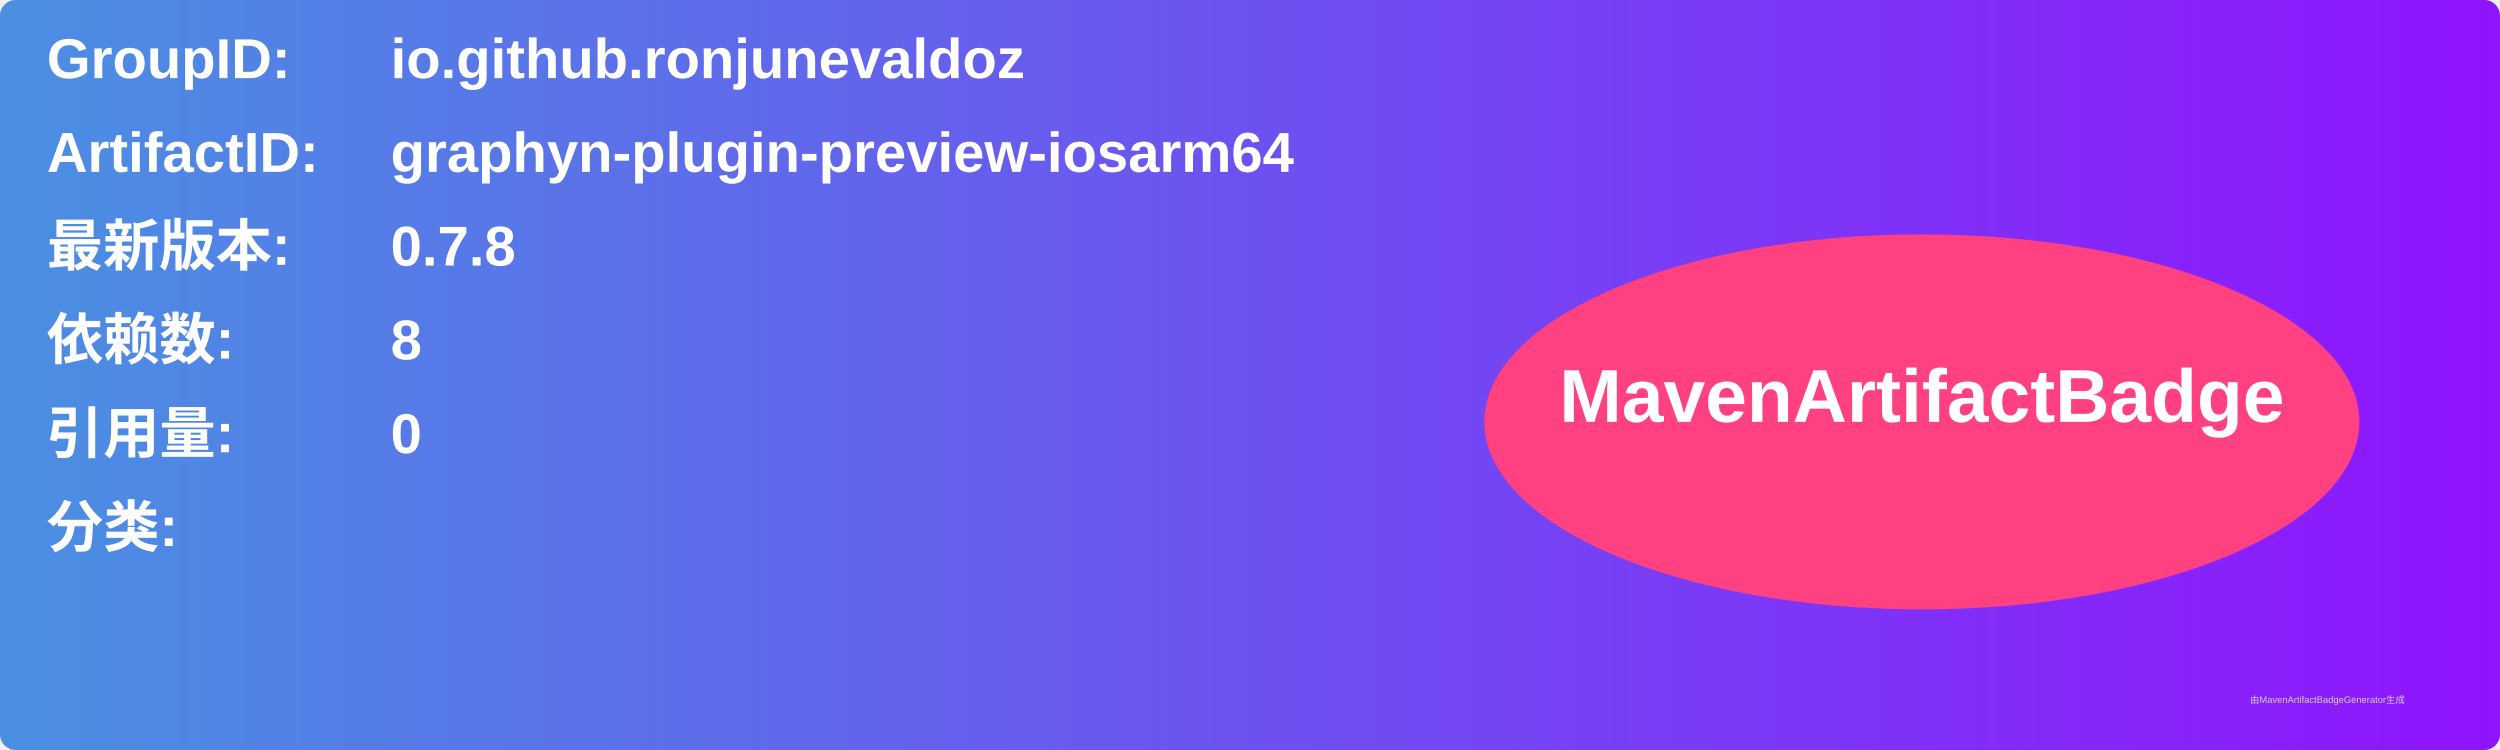
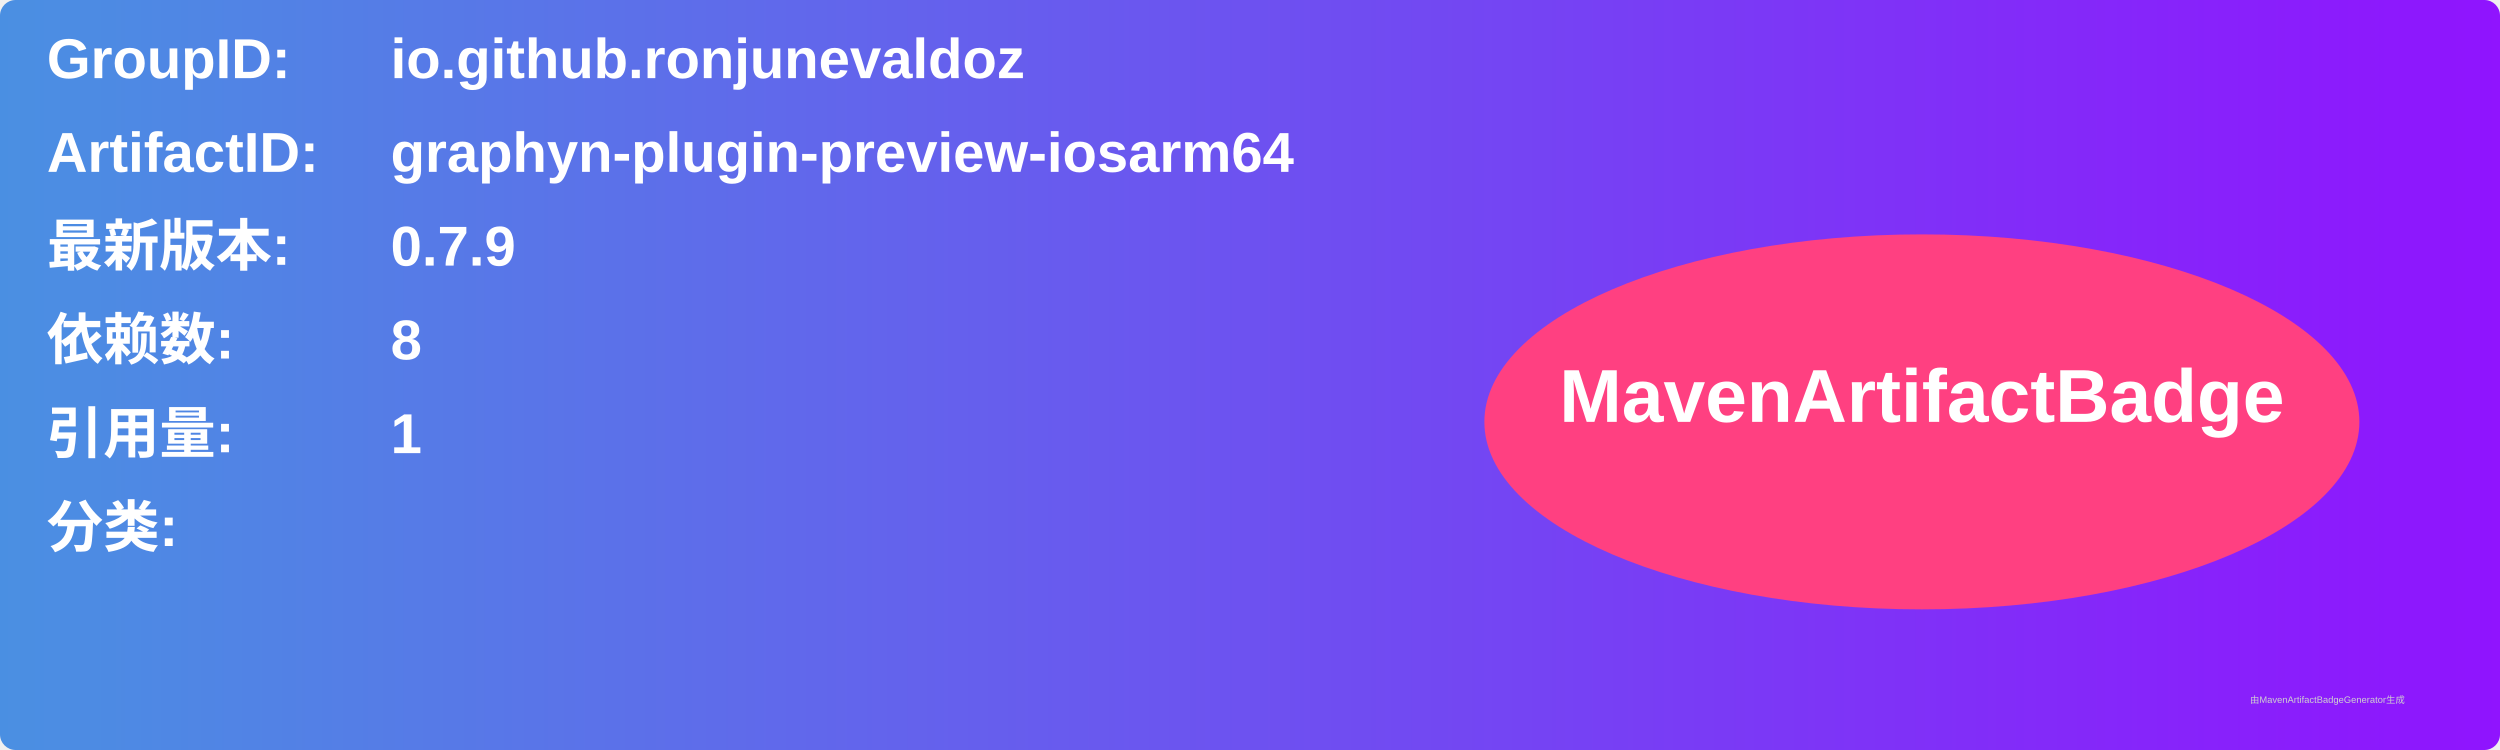
<svg xmlns="http://www.w3.org/2000/svg" width="800" height="240" viewBox="0 0 800 240">
  <linearGradient id="grad" x1="0%" y1="0%" x2="100%" y2="0%">
    <stop offset="0%" stop-color="#4a90e2" />
    <stop offset="100%" stop-color="#9013fe" />
  </linearGradient>
  <rect width="100%" height="100%" rx="5" ry="5" fill="url(#grad)" />
  <g transform="translate(15, 15)">
    <text x="0" y="10" font-family="Arial" font-size="18" fill="white" font-weight="bold" width="260">GroupID:</text>
    <text x="110" y="10" font-family="Arial" font-size="18" fill="white" font-weight="bold" width="460">io.github.ronjunevaldoz</text>
    <text x="0" y="40" font-family="Arial" font-size="18" fill="white" font-weight="bold" width="260">ArtifactID:</text>
    <text x="110" y="40" font-family="Arial" font-size="18" fill="white" font-weight="bold" width="460">graphyn-plugin-preview-iosarm64</text>
    <text x="0" y="70" font-family="Arial" font-size="18" fill="white" font-weight="bold">最新版本:</text>
    <text x="110" y="70" font-family="Arial" font-size="18" fill="white" font-weight="bold">
-       <tspan font-weight="bold">0.7.8</tspan>
+       <tspan font-weight="bold">0.7.9</tspan>
    </text>
    <text x="0" y="100" font-family="Arial" font-size="18" fill="white" font-weight="bold">依赖数: </text>
    <text x="110" y="100" font-family="Arial" font-size="18" fill="white">
      <tspan font-weight="bold">8</tspan>
    </text>
    <text x="0" y="130" font-family="Arial" font-size="18" fill="white" font-weight="bold">引用量: </text>
    <text x="110" y="130" font-family="Arial" font-size="18" fill="white">
-       <tspan font-weight="bold">0</tspan>
+       <tspan font-weight="bold">1</tspan>
    </text>
    <text x="0" y="160" font-family="Arial" font-size="18" fill="white" font-weight="bold">分类:</text>
    <text x="10" y="190" font-family="Arial" font-size="10" fill="white">
      <tspan font-weight="bold" />
    </text>
    <ellipse cx="600" cy="120" rx="140" ry="60" fill="#ff4081" />
    <text x="600" y="120" text-anchor="middle" font-family="Arial" font-size="24" fill="white" font-weight="bold">MavenArtifactBadge</text>
  </g>
  <text x="720" y="225" font-family="Arial" font-size="3" fill="#d0d0d0">由MavenArtifactBadgeGenerator生成</text>
</svg>
